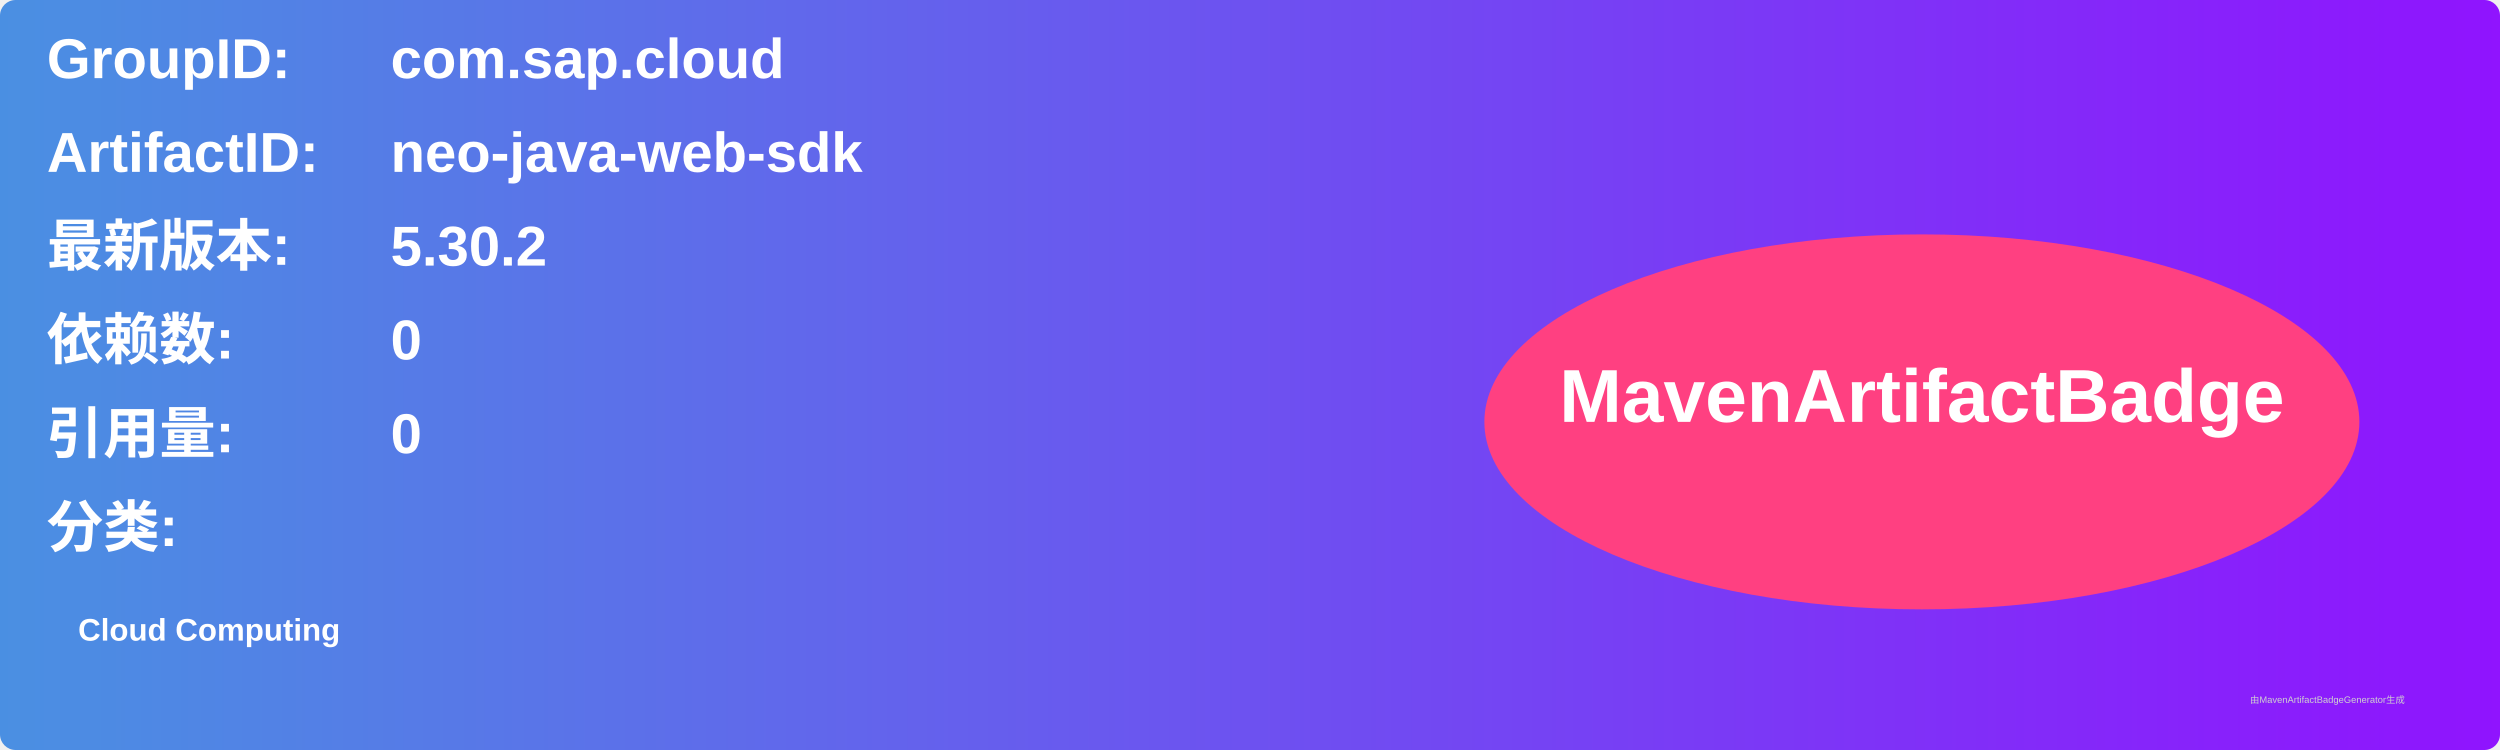
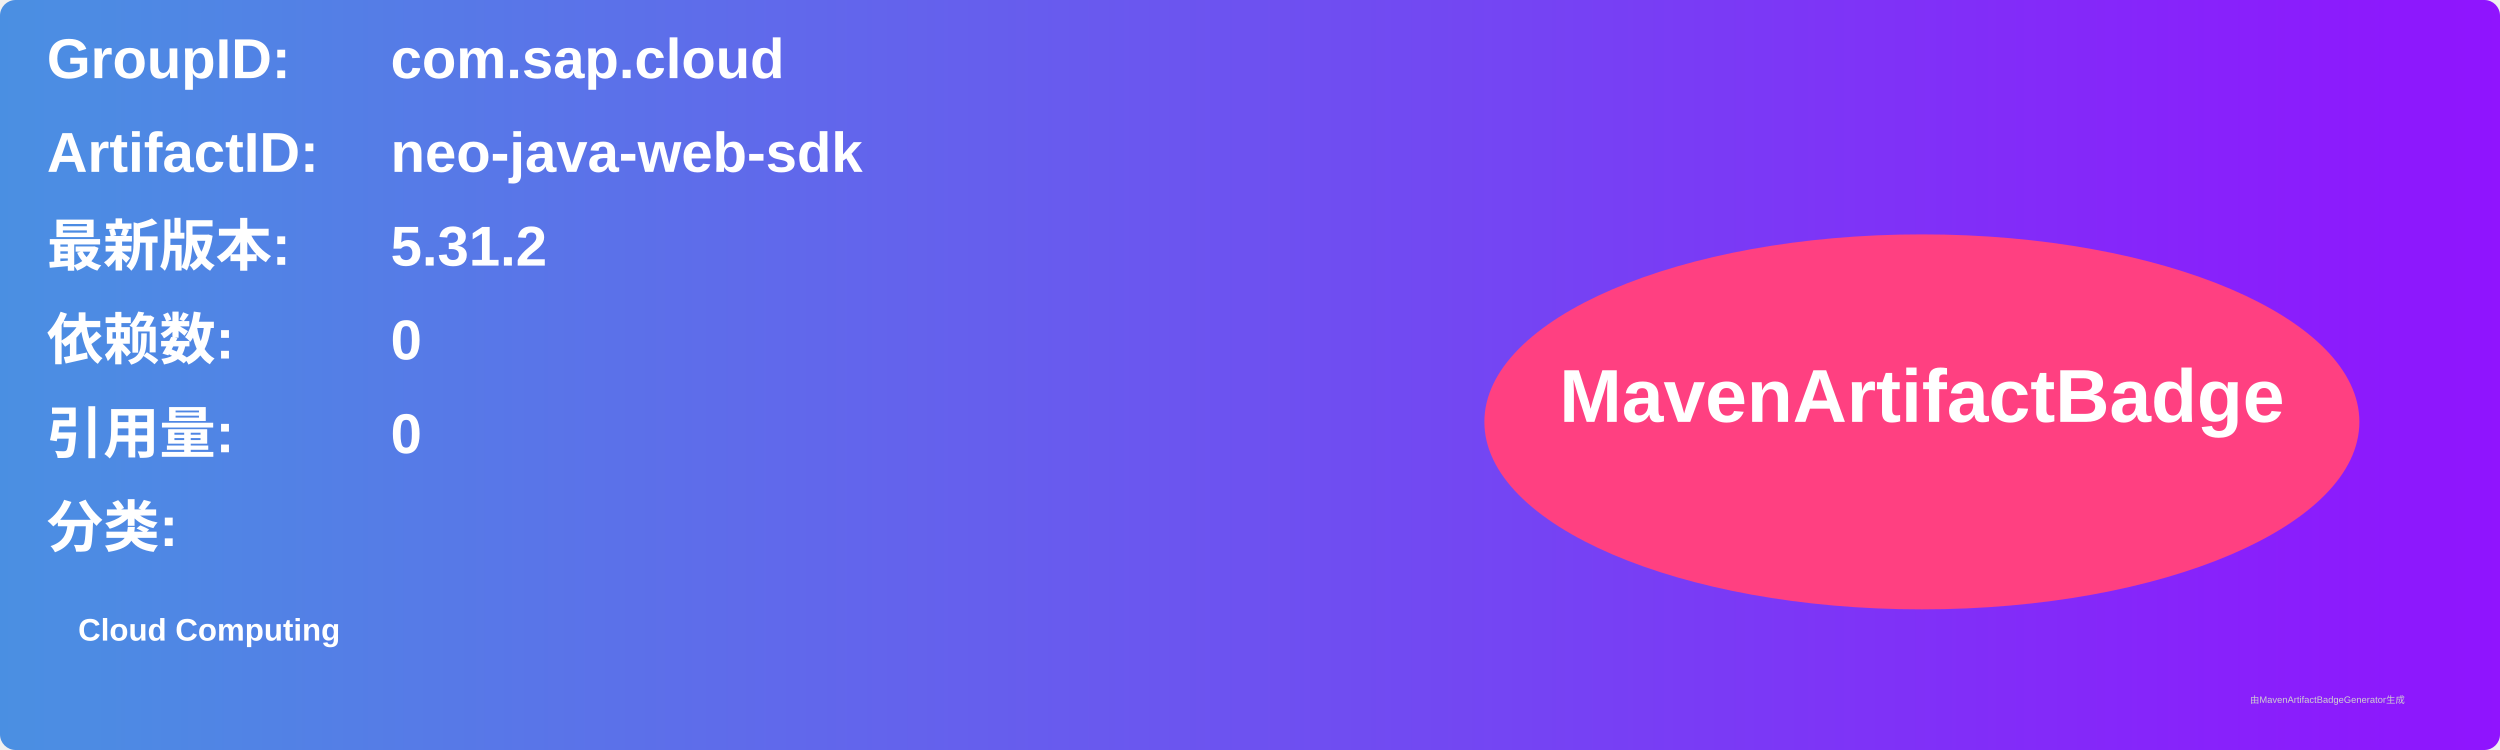
<svg xmlns="http://www.w3.org/2000/svg" width="800" height="240" viewBox="0 0 800 240">
  <linearGradient id="grad" x1="0%" y1="0%" x2="100%" y2="0%">
    <stop offset="0%" stop-color="#4a90e2" />
    <stop offset="100%" stop-color="#9013fe" />
  </linearGradient>
  <rect width="100%" height="100%" rx="5" ry="5" fill="url(#grad)" />
  <g transform="translate(15, 15)">
    <text x="0" y="10" font-family="Arial" font-size="18" fill="white" font-weight="bold" width="260">GroupID:</text>
    <text x="110" y="10" font-family="Arial" font-size="18" fill="white" font-weight="bold" width="460">com.sap.cloud</text>
    <text x="0" y="40" font-family="Arial" font-size="18" fill="white" font-weight="bold" width="260">ArtifactID:</text>
    <text x="110" y="40" font-family="Arial" font-size="18" fill="white" font-weight="bold" width="460">neo-java-web-sdk</text>
    <text x="0" y="70" font-family="Arial" font-size="18" fill="white" font-weight="bold">最新版本:</text>
    <text x="110" y="70" font-family="Arial" font-size="18" fill="white" font-weight="bold">
-       <tspan font-weight="bold">5.30.2</tspan>
+       <tspan font-weight="bold">5.31.2</tspan>
    </text>
    <text x="0" y="100" font-family="Arial" font-size="18" fill="white" font-weight="bold">依赖数: </text>
    <text x="110" y="100" font-family="Arial" font-size="18" fill="white">
      <tspan font-weight="bold">0</tspan>
    </text>
    <text x="0" y="130" font-family="Arial" font-size="18" fill="white" font-weight="bold">引用量: </text>
    <text x="110" y="130" font-family="Arial" font-size="18" fill="white">
      <tspan font-weight="bold">0</tspan>
    </text>
    <text x="0" y="160" font-family="Arial" font-size="18" fill="white" font-weight="bold">分类:</text>
    <text x="10" y="190" font-family="Arial" font-size="10" fill="white">
      <tspan font-weight="bold">Cloud Computing</tspan>
    </text>
    <ellipse cx="600" cy="120" rx="140" ry="60" fill="#ff4081" />
    <text x="600" y="120" text-anchor="middle" font-family="Arial" font-size="24" fill="white" font-weight="bold">MavenArtifactBadge</text>
  </g>
  <text x="720" y="225" font-family="Arial" font-size="3" fill="#d0d0d0">由MavenArtifactBadgeGenerator生成</text>
</svg>
